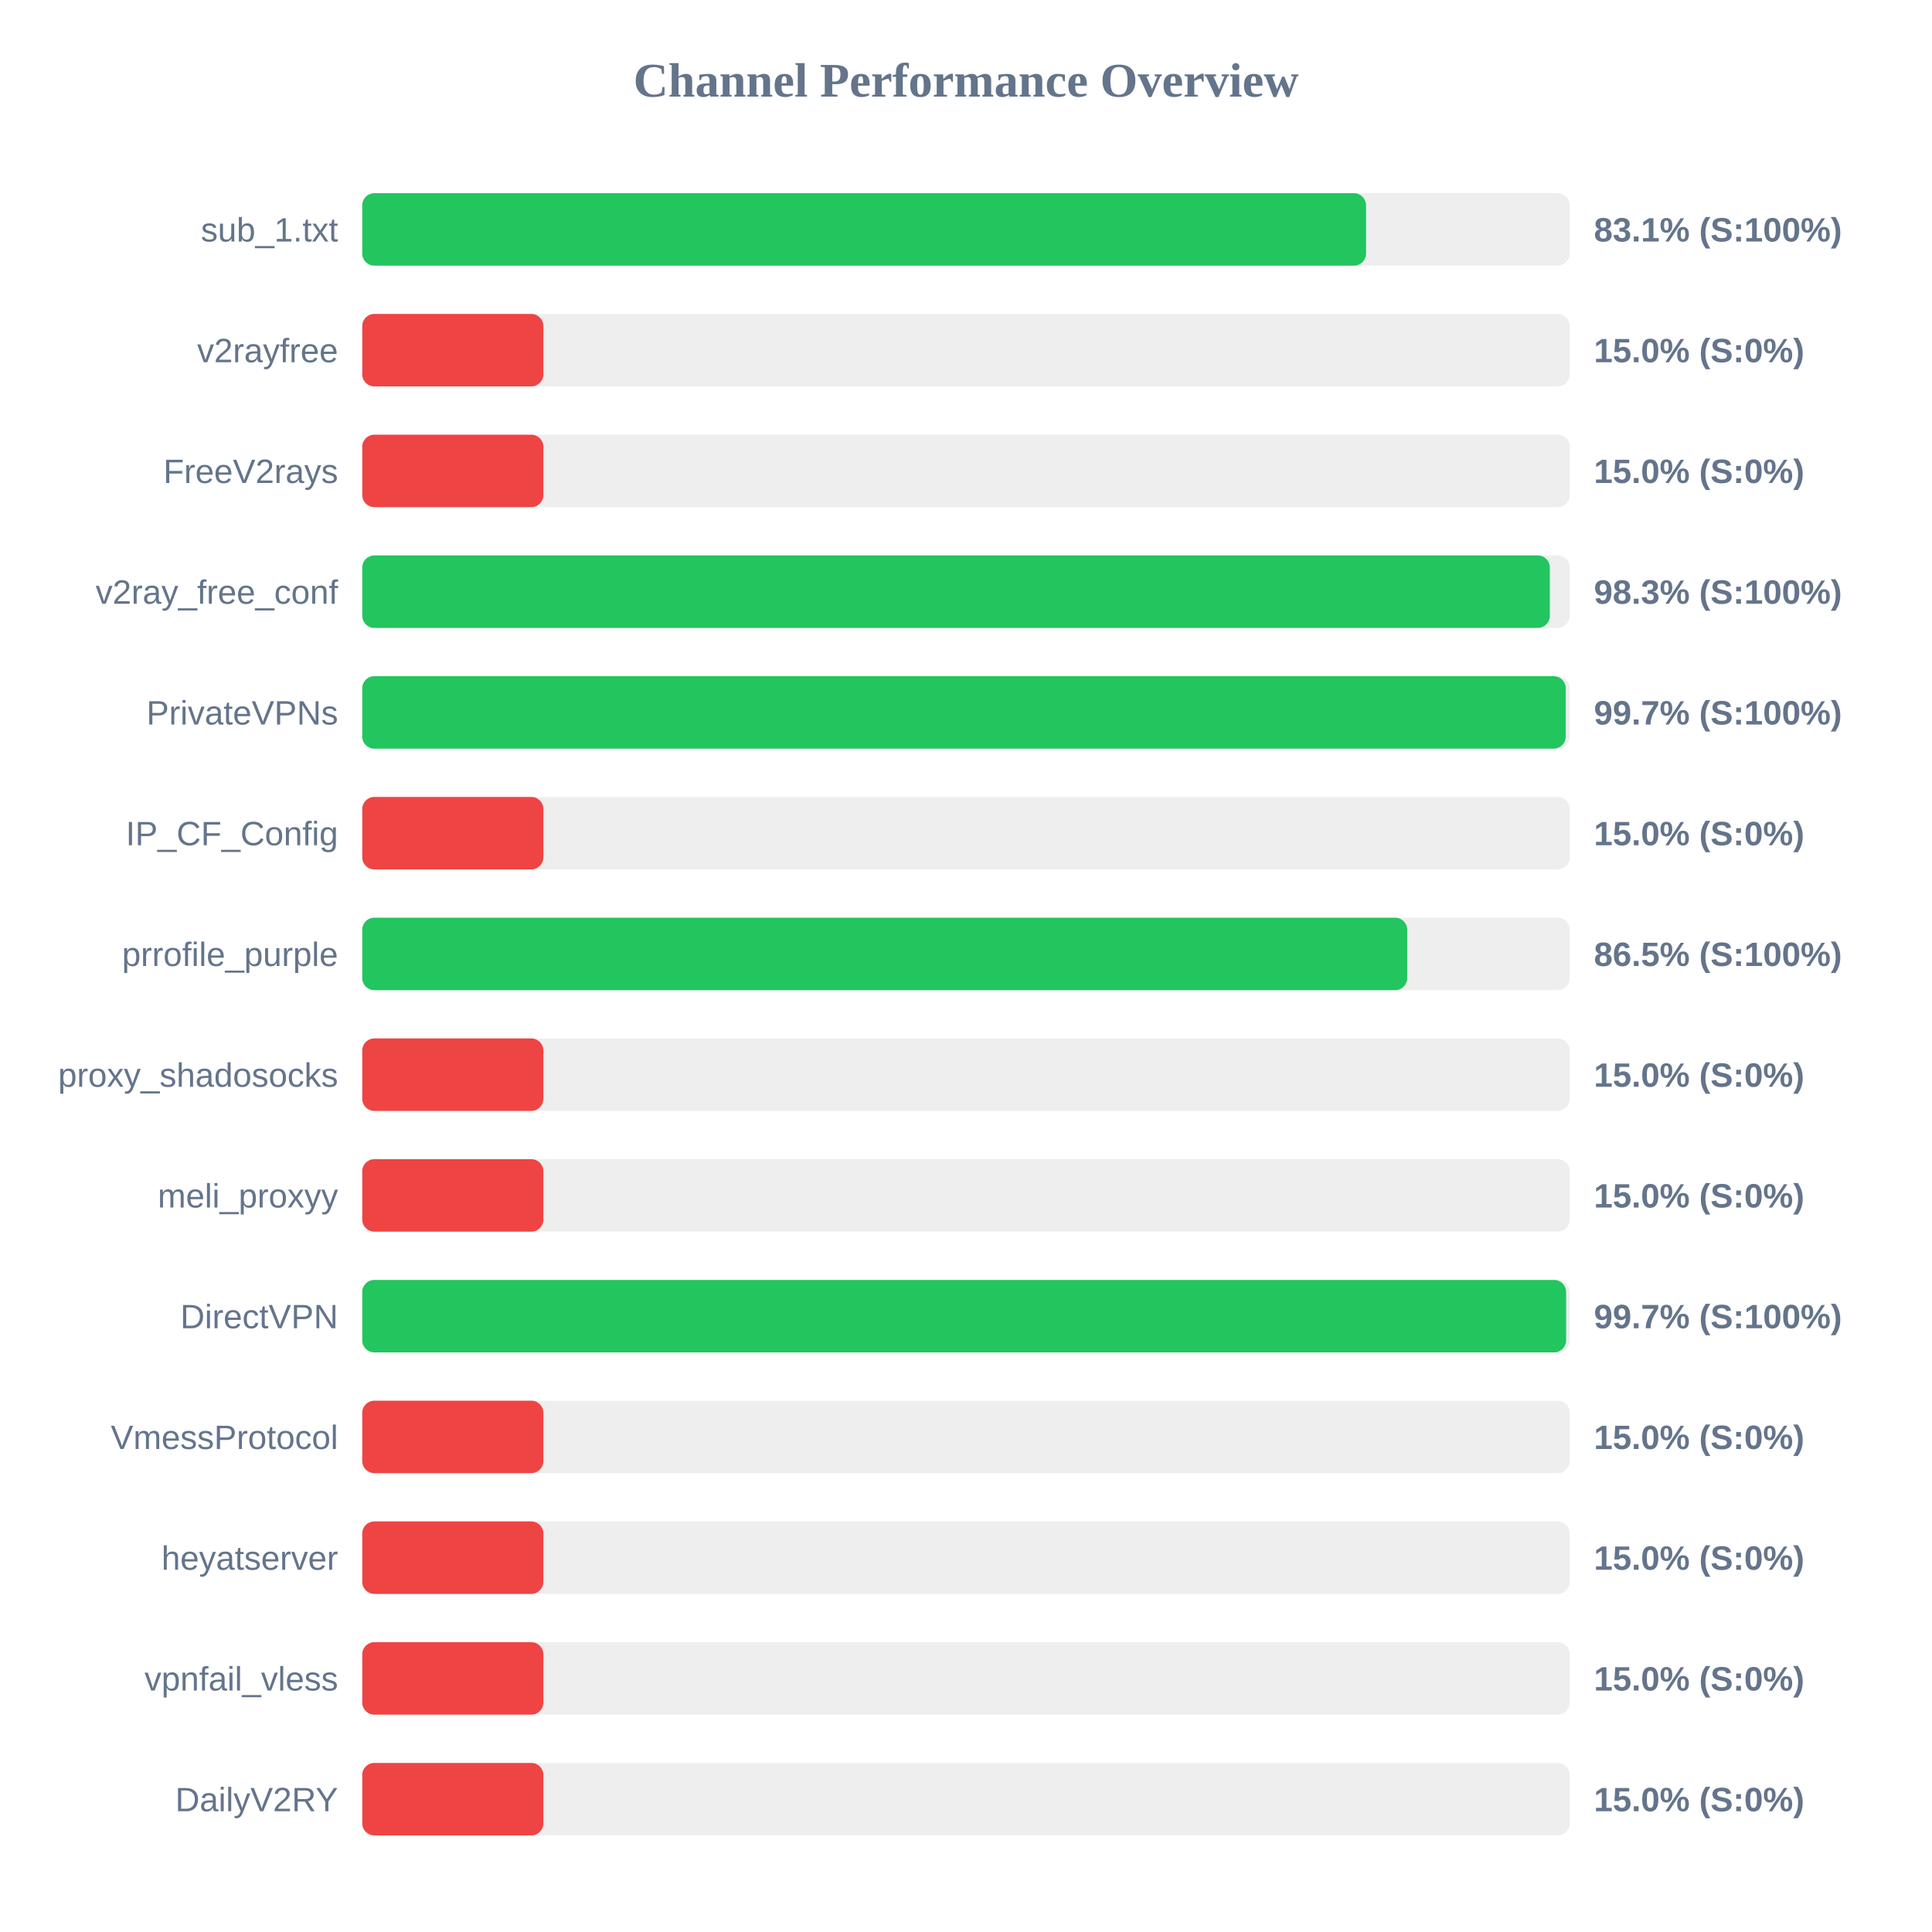
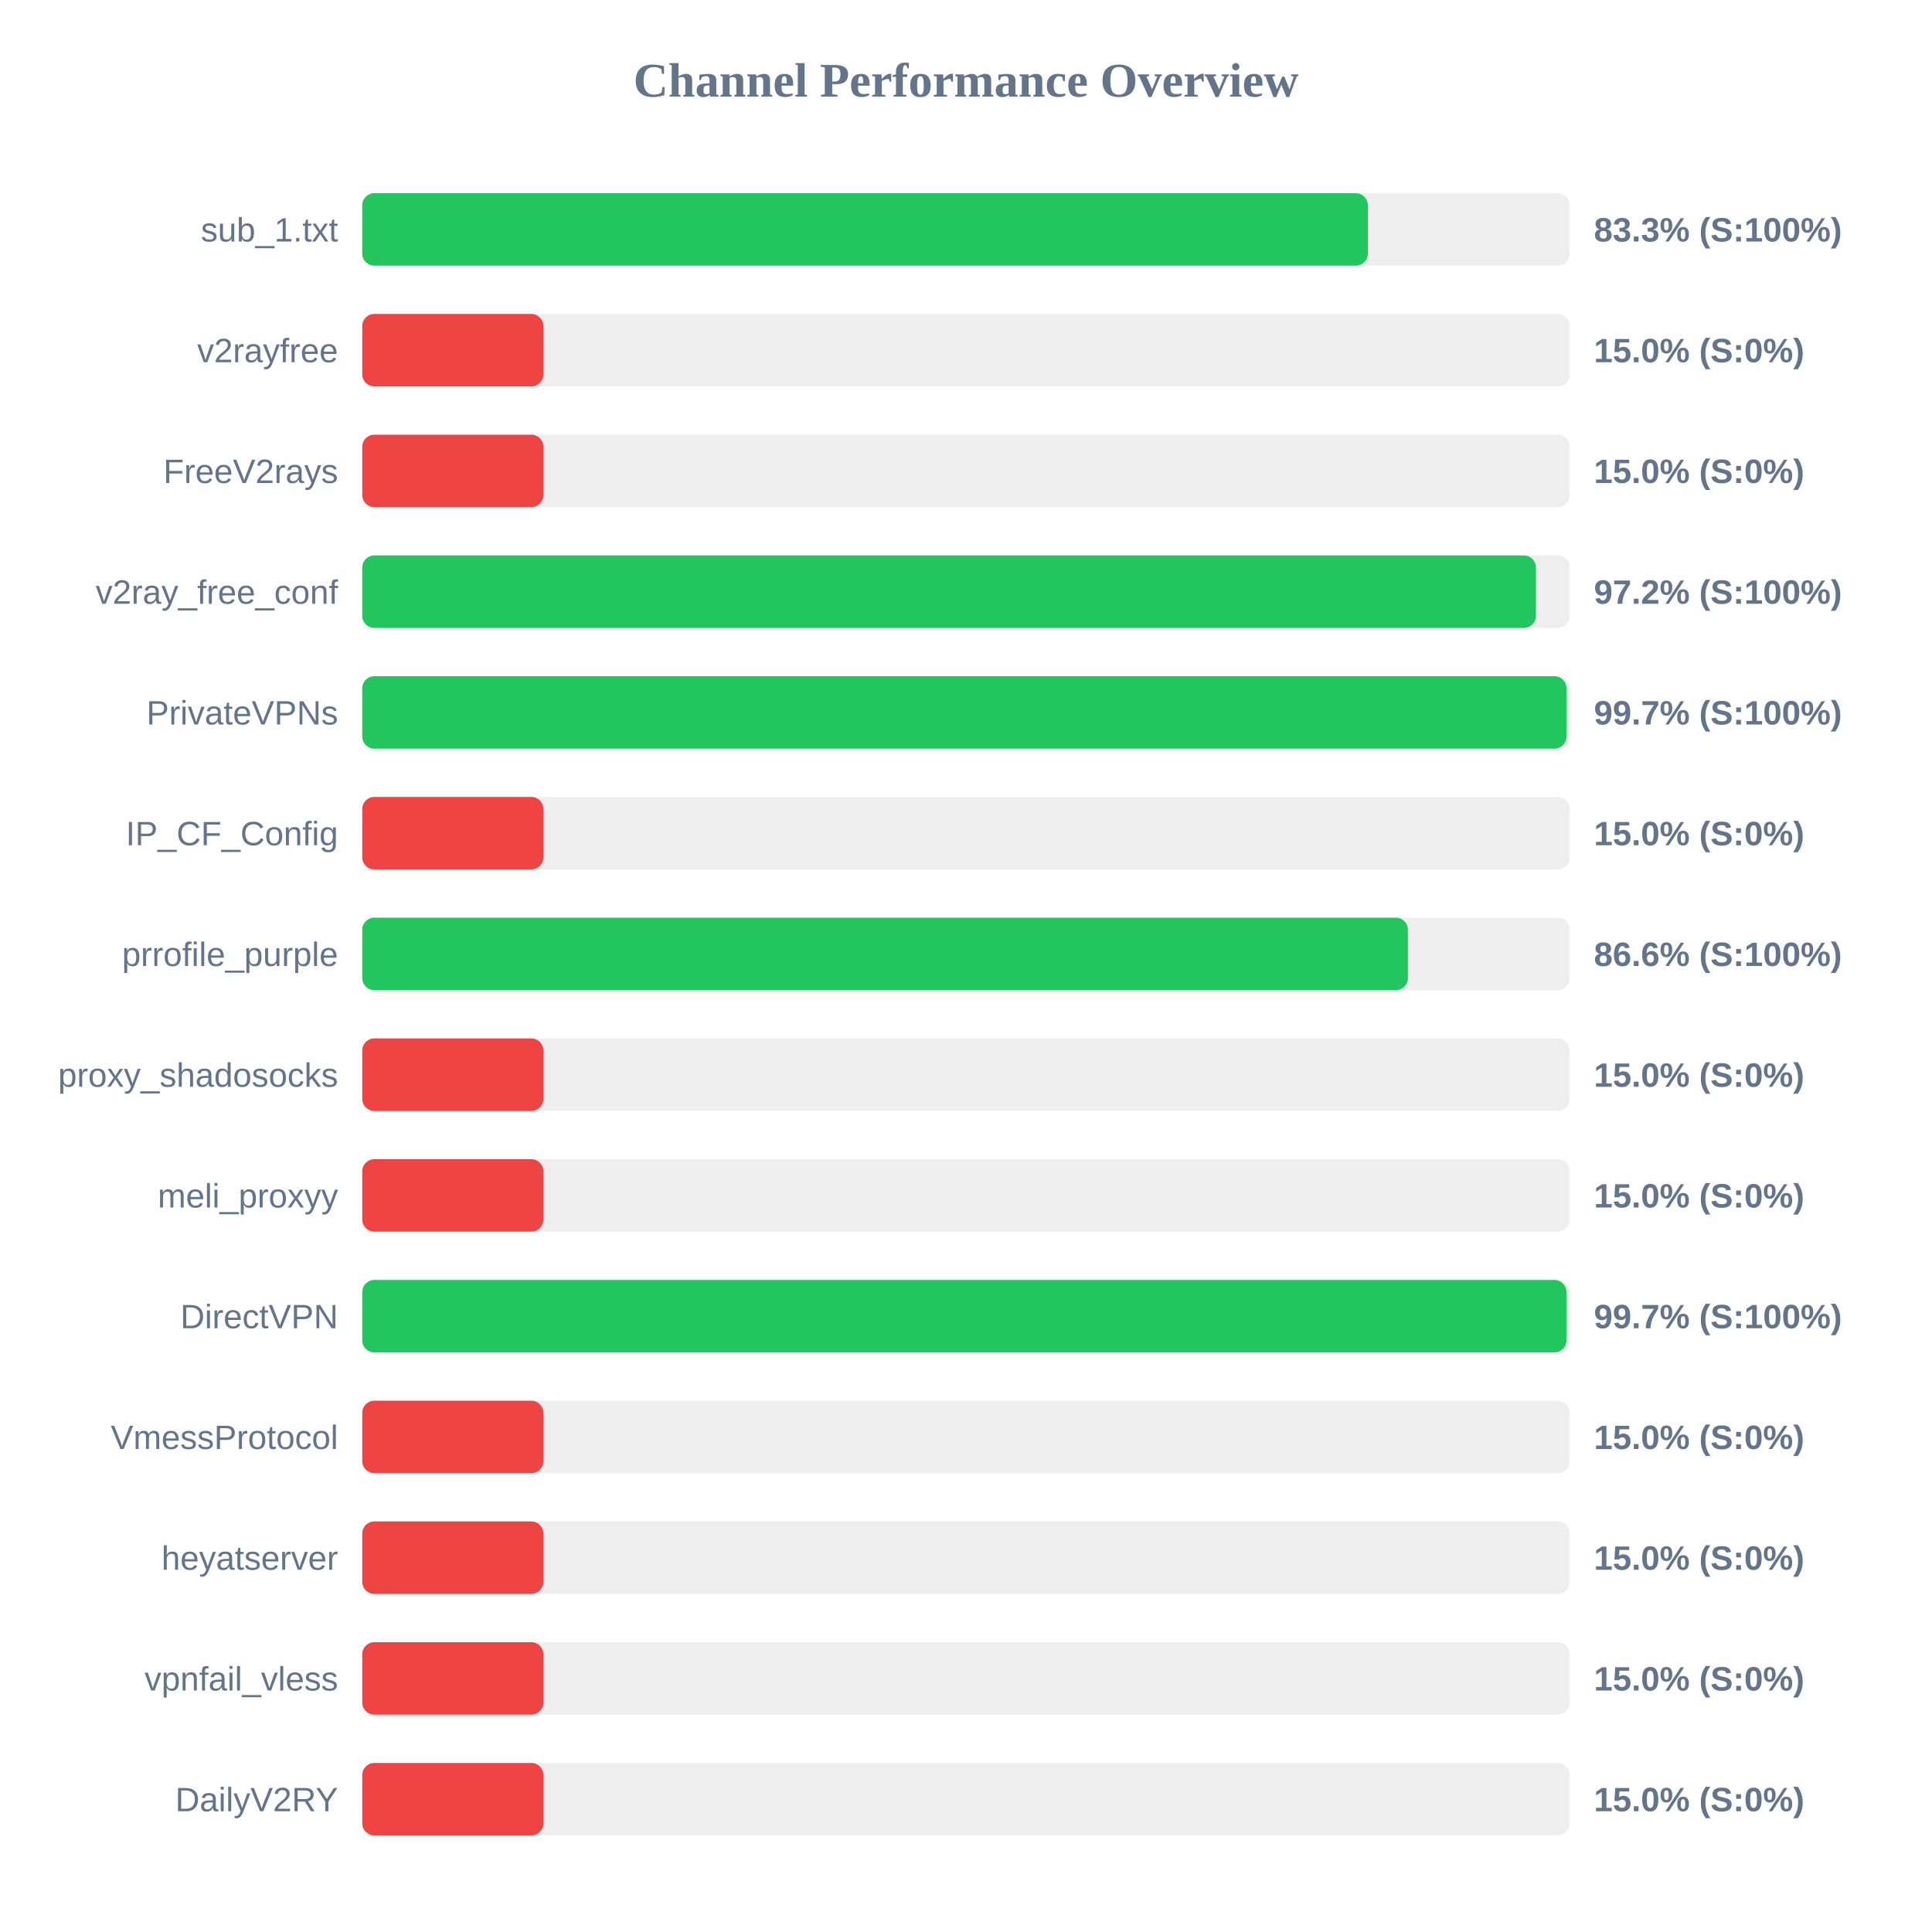
<svg xmlns="http://www.w3.org/2000/svg" width="800" height="800" version="1.1">
  <style>
        .row { font: 14px Arial; fill: #64748b; }
        .score { font: bold 14px Arial; fill: #64748b; }
    </style>
  <text x="400" y="40" text-anchor="middle" font-size="20px" font-weight="bold" fill="#64748b">Channel Performance Overview</text>
  <rect x="150" y="80" width="500" height="30" fill="#eee" rx="5" />
-   <rect x="150" y="80" width="415.65" height="30" fill="#22c55e" rx="5" />
+   <rect x="150" y="80" width="416.4" height="30" fill="#22c55e" rx="5" />
  <text x="140" y="100" text-anchor="end" class="row">sub_1.txt</text>
-   <text x="660" y="100" text-anchor="start" class="score">83.1% (S:100%)</text>
+   <text x="660" y="100" text-anchor="start" class="score">83.3% (S:100%)</text>
  <rect x="150" y="130" width="500" height="30" fill="#eee" rx="5" />
  <rect x="150" y="130" width="75.0" height="30" fill="#ef4444" rx="5" />
  <text x="140" y="150" text-anchor="end" class="row">v2rayfree</text>
  <text x="660" y="150" text-anchor="start" class="score">15.0% (S:0%)</text>
  <rect x="150" y="180" width="500" height="30" fill="#eee" rx="5" />
  <rect x="150" y="180" width="75.0" height="30" fill="#ef4444" rx="5" />
  <text x="140" y="200" text-anchor="end" class="row">FreeV2rays</text>
  <text x="660" y="200" text-anchor="start" class="score">15.0% (S:0%)</text>
  <rect x="150" y="230" width="500" height="30" fill="#eee" rx="5" />
-   <rect x="150" y="230" width="491.75" height="30" fill="#22c55e" rx="5" />
+   <rect x="150" y="230" width="486.0" height="30" fill="#22c55e" rx="5" />
  <text x="140" y="250" text-anchor="end" class="row">v2ray_free_conf</text>
-   <text x="660" y="250" text-anchor="start" class="score">98.3% (S:100%)</text>
+   <text x="660" y="250" text-anchor="start" class="score">97.2% (S:100%)</text>
  <rect x="150" y="280" width="500" height="30" fill="#eee" rx="5" />
-   <rect x="150" y="280" width="498.35" height="30" fill="#22c55e" rx="5" />
+   <rect x="150" y="280" width="498.65" height="30" fill="#22c55e" rx="5" />
  <text x="140" y="300" text-anchor="end" class="row">PrivateVPNs</text>
  <text x="660" y="300" text-anchor="start" class="score">99.7% (S:100%)</text>
  <rect x="150" y="330" width="500" height="30" fill="#eee" rx="5" />
  <rect x="150" y="330" width="75.0" height="30" fill="#ef4444" rx="5" />
  <text x="140" y="350" text-anchor="end" class="row">IP_CF_Config</text>
  <text x="660" y="350" text-anchor="start" class="score">15.0% (S:0%)</text>
  <rect x="150" y="380" width="500" height="30" fill="#eee" rx="5" />
-   <rect x="150" y="380" width="432.7" height="30" fill="#22c55e" rx="5" />
+   <rect x="150" y="380" width="433.0" height="30" fill="#22c55e" rx="5" />
  <text x="140" y="400" text-anchor="end" class="row">prrofile_purple</text>
-   <text x="660" y="400" text-anchor="start" class="score">86.5% (S:100%)</text>
+   <text x="660" y="400" text-anchor="start" class="score">86.6% (S:100%)</text>
  <rect x="150" y="430" width="500" height="30" fill="#eee" rx="5" />
  <rect x="150" y="430" width="75.0" height="30" fill="#ef4444" rx="5" />
  <text x="140" y="450" text-anchor="end" class="row">proxy_shadosocks</text>
  <text x="660" y="450" text-anchor="start" class="score">15.0% (S:0%)</text>
  <rect x="150" y="480" width="500" height="30" fill="#eee" rx="5" />
  <rect x="150" y="480" width="75.0" height="30" fill="#ef4444" rx="5" />
  <text x="140" y="500" text-anchor="end" class="row">meli_proxyy</text>
  <text x="660" y="500" text-anchor="start" class="score">15.0% (S:0%)</text>
  <rect x="150" y="530" width="500" height="30" fill="#eee" rx="5" />
-   <rect x="150" y="530" width="498.5" height="30" fill="#22c55e" rx="5" />
+   <rect x="150" y="530" width="498.65" height="30" fill="#22c55e" rx="5" />
  <text x="140" y="550" text-anchor="end" class="row">DirectVPN</text>
  <text x="660" y="550" text-anchor="start" class="score">99.7% (S:100%)</text>
  <rect x="150" y="580" width="500" height="30" fill="#eee" rx="5" />
  <rect x="150" y="580" width="75.0" height="30" fill="#ef4444" rx="5" />
  <text x="140" y="600" text-anchor="end" class="row">VmessProtocol</text>
  <text x="660" y="600" text-anchor="start" class="score">15.0% (S:0%)</text>
  <rect x="150" y="630" width="500" height="30" fill="#eee" rx="5" />
  <rect x="150" y="630" width="75.0" height="30" fill="#ef4444" rx="5" />
  <text x="140" y="650" text-anchor="end" class="row">heyatserver</text>
  <text x="660" y="650" text-anchor="start" class="score">15.0% (S:0%)</text>
  <rect x="150" y="680" width="500" height="30" fill="#eee" rx="5" />
  <rect x="150" y="680" width="75.0" height="30" fill="#ef4444" rx="5" />
  <text x="140" y="700" text-anchor="end" class="row">vpnfail_vless</text>
  <text x="660" y="700" text-anchor="start" class="score">15.0% (S:0%)</text>
  <rect x="150" y="730" width="500" height="30" fill="#eee" rx="5" />
  <rect x="150" y="730" width="75.0" height="30" fill="#ef4444" rx="5" />
  <text x="140" y="750" text-anchor="end" class="row">DailyV2RY</text>
  <text x="660" y="750" text-anchor="start" class="score">15.0% (S:0%)</text>
</svg>
